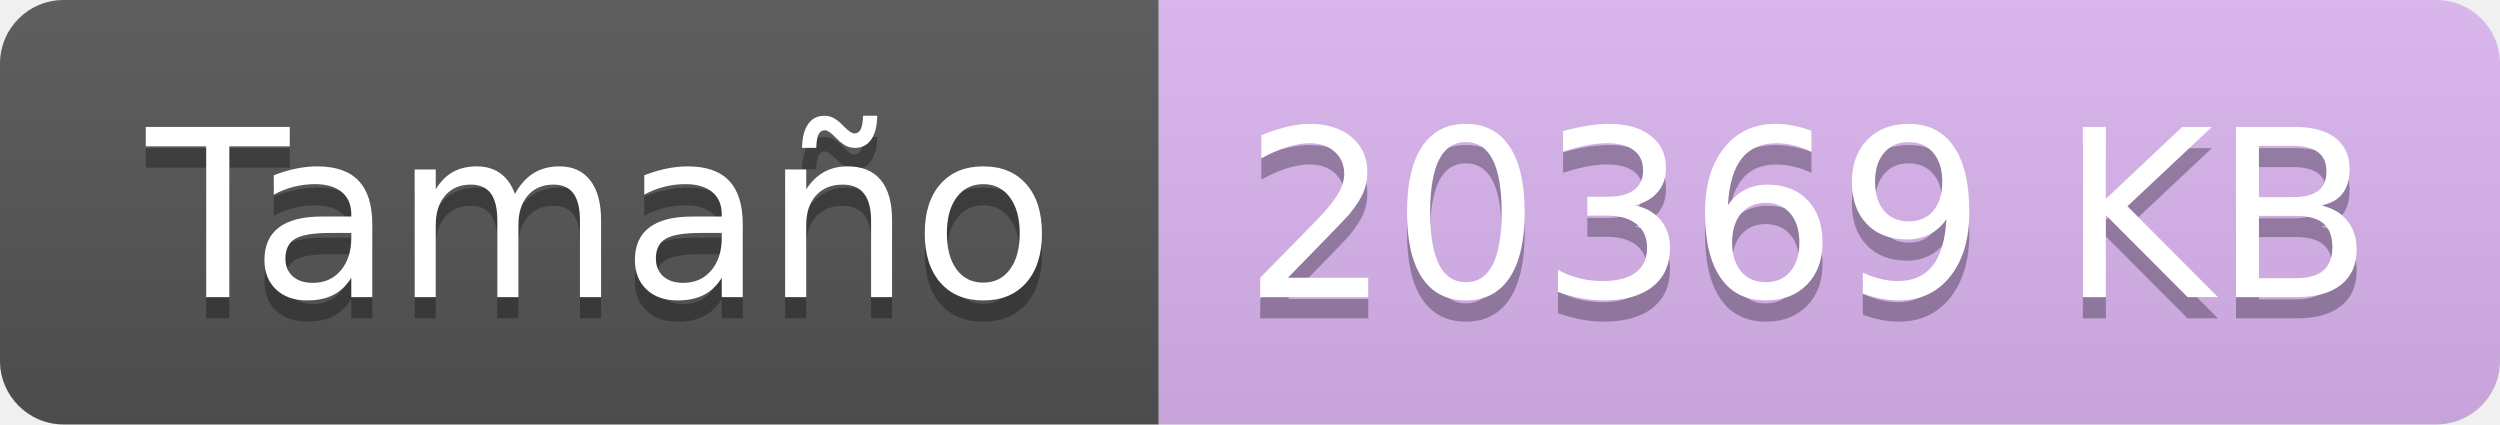
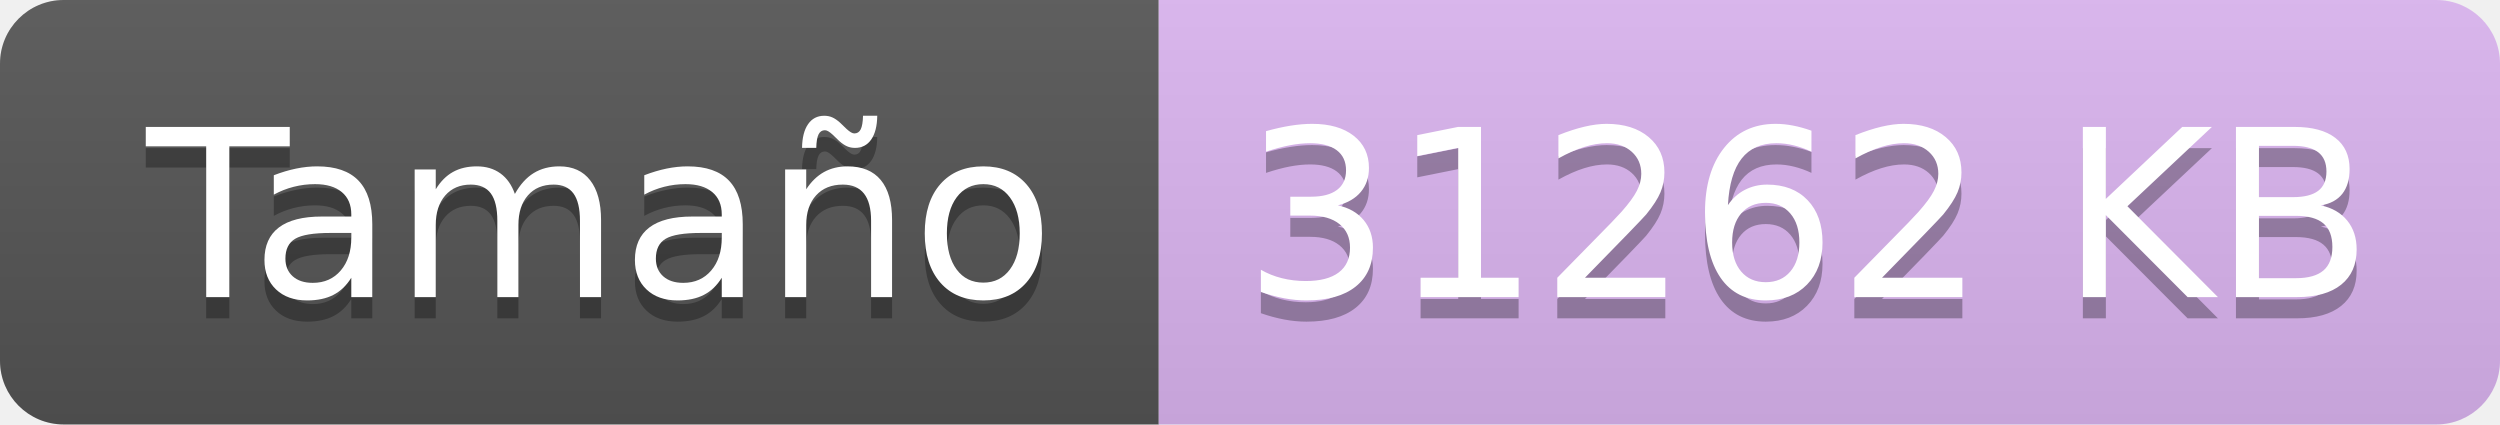
<svg xmlns="http://www.w3.org/2000/svg" width="117.8" height="20">
  <linearGradient id="smooth" x2="0" y2="100%">
    <stop offset="0" stop-color="#bbb" stop-opacity=".1" />
    <stop offset="1" stop-opacity=".1" />
  </linearGradient>
  <clipPath id="round">
    <rect width="117.8" height="20" rx="3" fill="#fff" />
  </clipPath>
  <g clip-path="url(#round)">
    <rect width="54.6" height="20" fill="#555" />
    <rect x="54.6" width="63.2" height="20" fill="#DDB6F2" />
    <rect width="117.8" height="20" fill="url(#smooth)" />
  </g>
  <g fill="#fff" text-anchor="middle" font-family="DejaVu Sans,Verdana,Geneva,sans-serif" font-size="110">
    <text x="283.0" y="150" fill="#010101" fill-opacity=".3" transform="scale(0.1)" textLength="446.0" lengthAdjust="spacing">Tamaño</text>
    <text x="283.0" y="140" transform="scale(0.1)" textLength="446.0" lengthAdjust="spacing">Tamaño</text>
-     <text x="852.0" y="150" fill="#010101" fill-opacity=".3" transform="scale(0.1)" textLength="532.0" lengthAdjust="spacing">20369 KB</text>
-     <text x="852.0" y="140" transform="scale(0.1)" textLength="532.0" lengthAdjust="spacing">20369 KB</text>
+     <text x="852.0" y="150" fill="#010101" fill-opacity=".3" transform="scale(0.1)" textLength="532.0" lengthAdjust="spacing">31262 KB</text>
+     <text x="852.0" y="140" transform="scale(0.1)" textLength="532.0" lengthAdjust="spacing">31262 KB</text>
  </g>
</svg>
